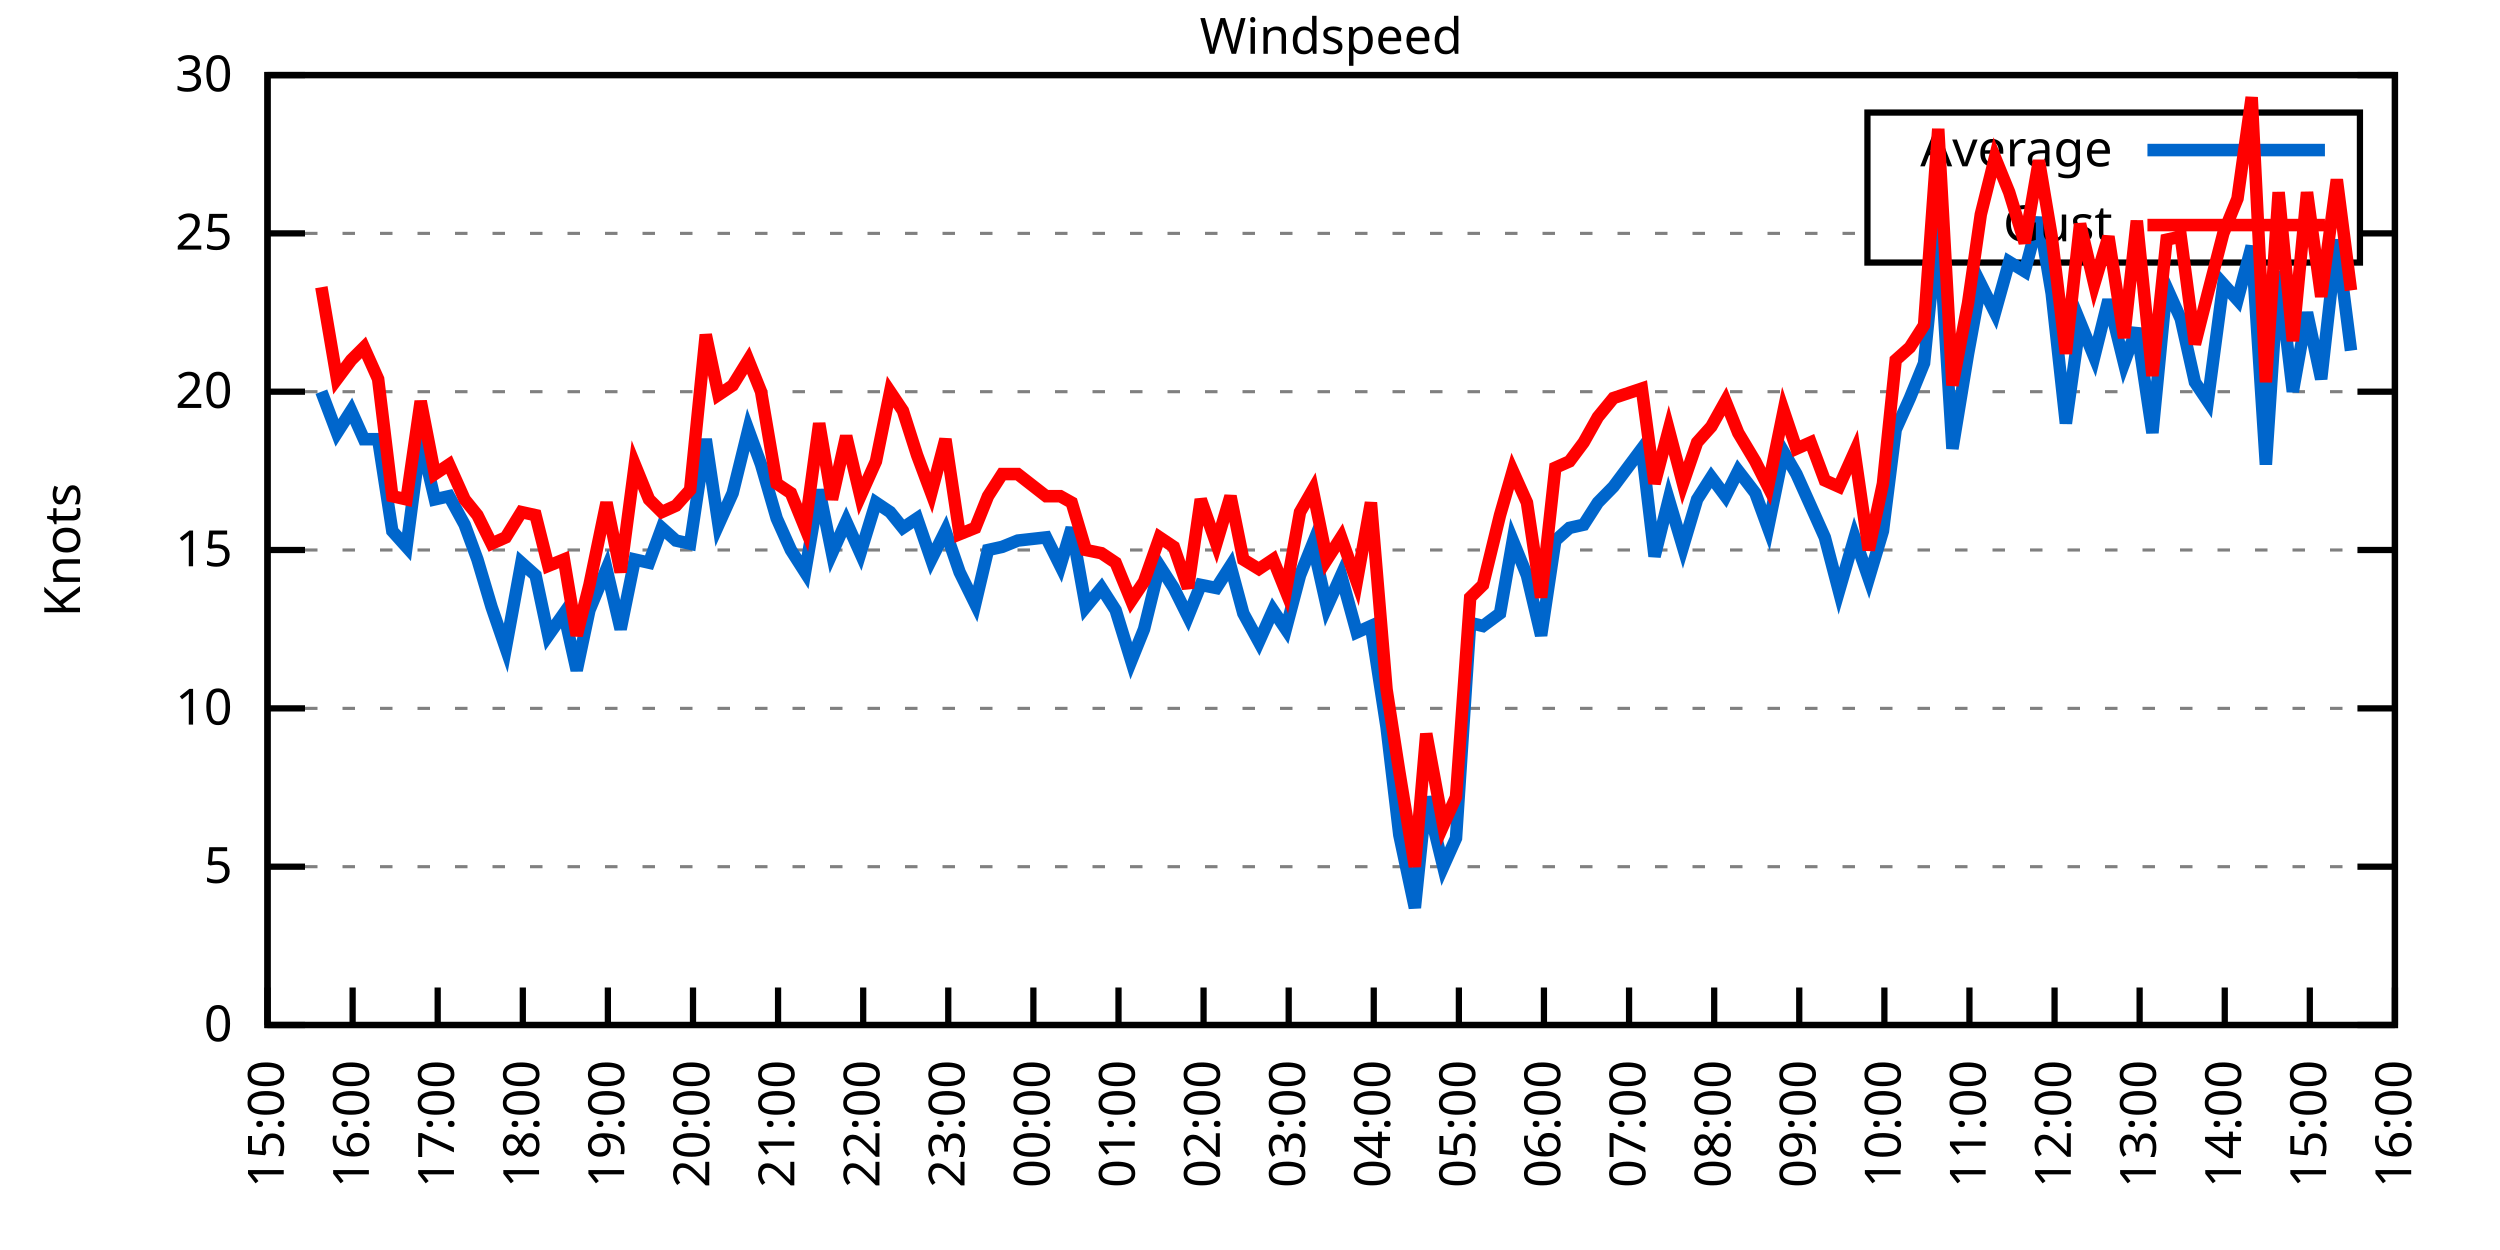
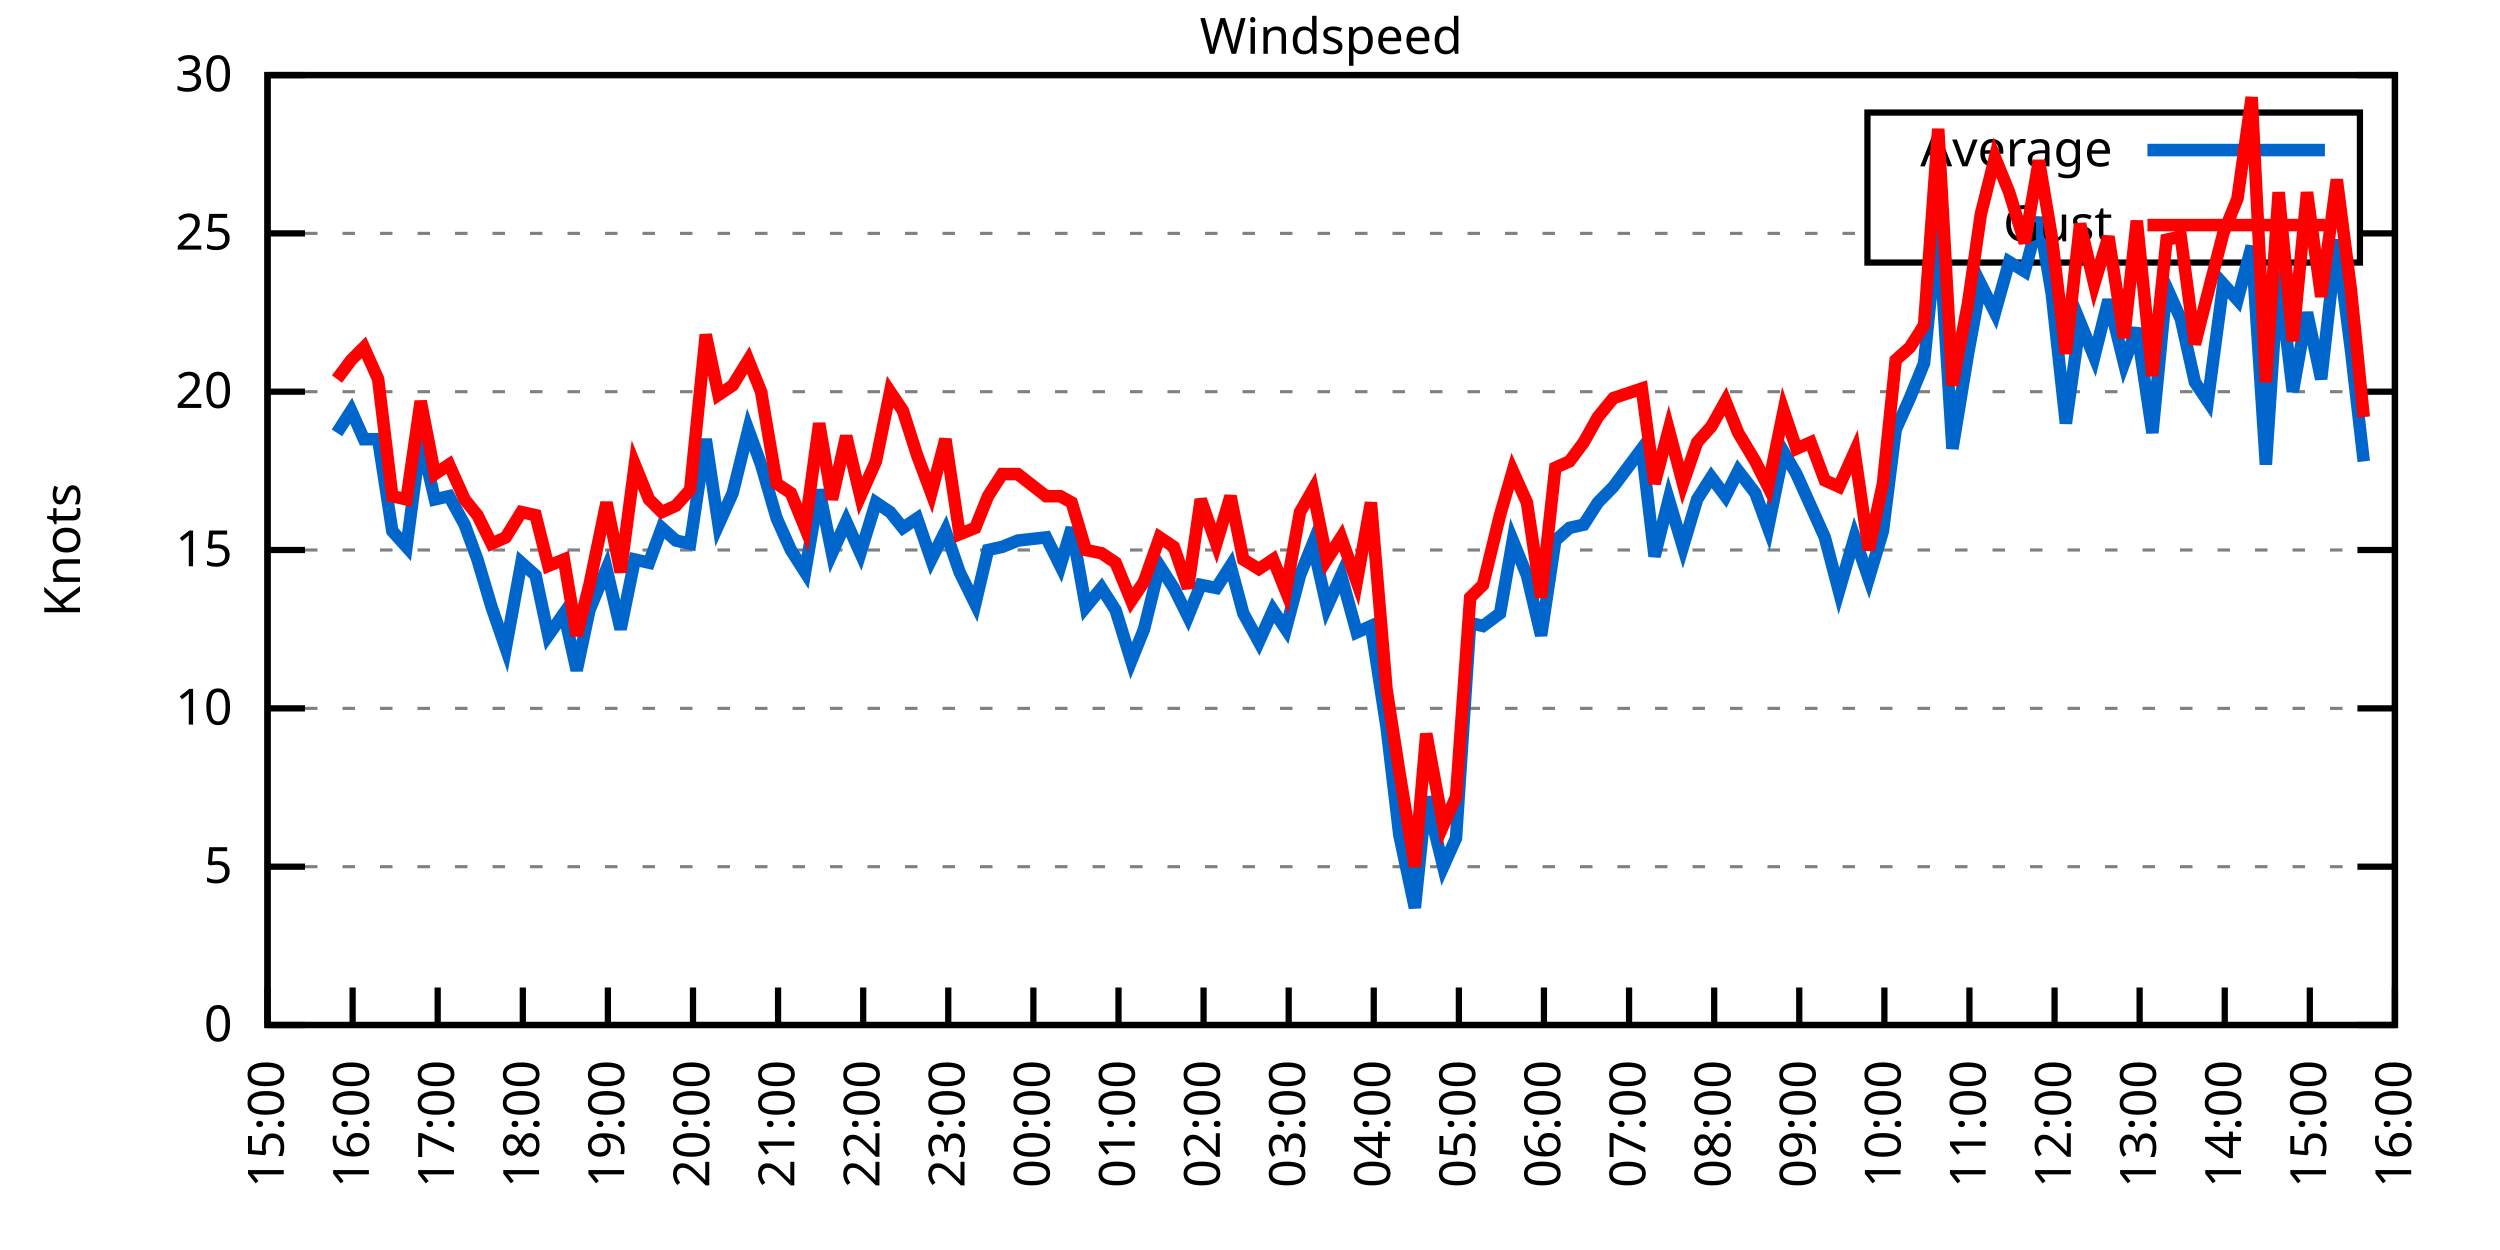
<svg xmlns="http://www.w3.org/2000/svg" xmlns:xlink="http://www.w3.org/1999/xlink" width="400" height="200" viewBox="0 0 400 200">
  <g id="gnuplot_canvas">
    <rect x="0" y="0" width="400" height="200" fill="none" />
    <defs>
      <circle id="gpDot" r="0.5" stroke-width="0.5" stroke="currentColor" />
      <path id="gpPt0" stroke-width="0.333" stroke="currentColor" d="M-1,0 h2 M0,-1 v2" />
      <path id="gpPt1" stroke-width="0.333" stroke="currentColor" d="M-1,-1 L1,1 M1,-1 L-1,1" />
      <path id="gpPt2" stroke-width="0.333" stroke="currentColor" d="M-1,0 L1,0 M0,-1 L0,1 M-1,-1 L1,1 M-1,1 L1,-1" />
      <rect id="gpPt3" stroke-width="0.333" stroke="currentColor" x="-1" y="-1" width="2" height="2" />
      <rect id="gpPt4" stroke-width="0.333" stroke="currentColor" fill="currentColor" x="-1" y="-1" width="2" height="2" />
      <circle id="gpPt5" stroke-width="0.333" stroke="currentColor" cx="0" cy="0" r="1" />
      <use xlink:href="#gpPt5" id="gpPt6" fill="currentColor" stroke="none" />
      <path id="gpPt7" stroke-width="0.333" stroke="currentColor" d="M0,-1.33 L-1.33,0.67 L1.33,0.67 z" />
      <use xlink:href="#gpPt7" id="gpPt8" fill="currentColor" stroke="none" />
      <use xlink:href="#gpPt7" id="gpPt9" stroke="currentColor" transform="rotate(180)" />
      <use xlink:href="#gpPt9" id="gpPt10" fill="currentColor" stroke="none" />
      <use xlink:href="#gpPt3" id="gpPt11" stroke="currentColor" transform="rotate(45)" />
      <use xlink:href="#gpPt11" id="gpPt12" fill="currentColor" stroke="none" />
      <path id="gpPt13" stroke-width="0.333" stroke="currentColor" d="M0,1.330 L1.265,0.411 L0.782,-1.067 L-0.782,-1.076 L-1.265,0.411 z" />
      <use xlink:href="#gpPt13" id="gpPt14" fill="currentColor" stroke="none" />
      <filter id="textbox" filterUnits="objectBoundingBox" x="0" y="0" height="1" width="1">
        <feFlood flood-color="white" flood-opacity="1" result="bgnd" />
        <feComposite in="SourceGraphic" in2="bgnd" operator="atop" />
      </filter>
      <filter id="greybox" filterUnits="objectBoundingBox" x="0" y="0" height="1" width="1">
        <feFlood flood-color="lightgrey" flood-opacity="1" result="grey" />
        <feComposite in="SourceGraphic" in2="grey" operator="atop" />
      </filter>
    </defs>
    <g fill="none" color="white" stroke="currentColor" stroke-width="1.00" stroke-linecap="butt" stroke-linejoin="miter">
</g>
    <g fill="none" color="black" stroke="currentColor" stroke-width="1.00" stroke-linecap="butt" stroke-linejoin="miter">
      <g stroke="none" shape-rendering="crispEdges">
        <polygon fill="rgb(255, 255, 255)" points="42.80,164.00 383.18,164.00 383.18,12.02 42.80,12.02 " />
      </g>
    </g>
    <g fill="none" color="black" stroke="currentColor" stroke-width="1.00" stroke-linecap="butt" stroke-linejoin="miter">
</g>
    <g fill="none" color="black" stroke="black" stroke-width="0.50" stroke-linecap="butt" stroke-linejoin="miter">
</g>
    <g fill="none" color="gray" stroke="currentColor" stroke-width="0.50" stroke-linecap="butt" stroke-linejoin="miter">
      <path stroke="gray" stroke-dasharray="2,4" class="gridline" d="M42.80,164.00 L383.19,164.00  " />
    </g>
    <g fill="none" color="gray" stroke="gray" stroke-width="1.00" stroke-linecap="butt" stroke-linejoin="miter">
</g>
    <g fill="none" color="black" stroke="currentColor" stroke-width="1.00" stroke-linecap="butt" stroke-linejoin="miter">
      <path stroke="black" d="M42.80,164.00 L48.80,164.00 M383.19,164.00 L377.19,164.00  " />
      <g transform="translate(37.20,166.60)" stroke="none" fill="black" font-family="Sans" font-size="8.00" text-anchor="end">
        <text>
          <tspan font-family="Sans"> 0</tspan>
        </text>
      </g>
    </g>
    <g fill="none" color="black" stroke="currentColor" stroke-width="1.00" stroke-linecap="butt" stroke-linejoin="miter">
</g>
    <g fill="none" color="black" stroke="black" stroke-width="0.50" stroke-linecap="butt" stroke-linejoin="miter">
</g>
    <g fill="none" color="gray" stroke="currentColor" stroke-width="0.50" stroke-linecap="butt" stroke-linejoin="miter">
      <path stroke="gray" stroke-dasharray="2,4" class="gridline" d="M42.80,138.67 L383.19,138.67  " />
    </g>
    <g fill="none" color="gray" stroke="gray" stroke-width="1.00" stroke-linecap="butt" stroke-linejoin="miter">
</g>
    <g fill="none" color="black" stroke="currentColor" stroke-width="1.00" stroke-linecap="butt" stroke-linejoin="miter">
      <path stroke="black" d="M42.80,138.67 L48.80,138.67 M383.19,138.67 L377.19,138.67  " />
      <g transform="translate(37.20,141.27)" stroke="none" fill="black" font-family="Sans" font-size="8.00" text-anchor="end">
        <text>
          <tspan font-family="Sans"> 5</tspan>
        </text>
      </g>
    </g>
    <g fill="none" color="black" stroke="currentColor" stroke-width="1.00" stroke-linecap="butt" stroke-linejoin="miter">
</g>
    <g fill="none" color="black" stroke="black" stroke-width="0.50" stroke-linecap="butt" stroke-linejoin="miter">
</g>
    <g fill="none" color="gray" stroke="currentColor" stroke-width="0.50" stroke-linecap="butt" stroke-linejoin="miter">
      <path stroke="gray" stroke-dasharray="2,4" class="gridline" d="M42.80,113.34 L383.19,113.34  " />
    </g>
    <g fill="none" color="gray" stroke="gray" stroke-width="1.00" stroke-linecap="butt" stroke-linejoin="miter">
</g>
    <g fill="none" color="black" stroke="currentColor" stroke-width="1.00" stroke-linecap="butt" stroke-linejoin="miter">
      <path stroke="black" d="M42.80,113.34 L48.80,113.34 M383.19,113.34 L377.19,113.34  " />
      <g transform="translate(37.20,115.94)" stroke="none" fill="black" font-family="Sans" font-size="8.00" text-anchor="end">
        <text>
          <tspan font-family="Sans"> 10</tspan>
        </text>
      </g>
    </g>
    <g fill="none" color="black" stroke="currentColor" stroke-width="1.00" stroke-linecap="butt" stroke-linejoin="miter">
</g>
    <g fill="none" color="black" stroke="black" stroke-width="0.50" stroke-linecap="butt" stroke-linejoin="miter">
</g>
    <g fill="none" color="gray" stroke="currentColor" stroke-width="0.50" stroke-linecap="butt" stroke-linejoin="miter">
      <path stroke="gray" stroke-dasharray="2,4" class="gridline" d="M42.80,88.00 L383.19,88.00  " />
    </g>
    <g fill="none" color="gray" stroke="gray" stroke-width="1.00" stroke-linecap="butt" stroke-linejoin="miter">
</g>
    <g fill="none" color="black" stroke="currentColor" stroke-width="1.00" stroke-linecap="butt" stroke-linejoin="miter">
      <path stroke="black" d="M42.80,88.00 L48.80,88.00 M383.19,88.00 L377.19,88.00  " />
      <g transform="translate(37.20,90.60)" stroke="none" fill="black" font-family="Sans" font-size="8.00" text-anchor="end">
        <text>
          <tspan font-family="Sans"> 15</tspan>
        </text>
      </g>
    </g>
    <g fill="none" color="black" stroke="currentColor" stroke-width="1.00" stroke-linecap="butt" stroke-linejoin="miter">
</g>
    <g fill="none" color="black" stroke="black" stroke-width="0.50" stroke-linecap="butt" stroke-linejoin="miter">
</g>
    <g fill="none" color="gray" stroke="currentColor" stroke-width="0.50" stroke-linecap="butt" stroke-linejoin="miter">
      <path stroke="gray" stroke-dasharray="2,4" class="gridline" d="M42.80,62.67 L383.19,62.67  " />
    </g>
    <g fill="none" color="gray" stroke="gray" stroke-width="1.00" stroke-linecap="butt" stroke-linejoin="miter">
</g>
    <g fill="none" color="black" stroke="currentColor" stroke-width="1.00" stroke-linecap="butt" stroke-linejoin="miter">
      <path stroke="black" d="M42.80,62.67 L48.80,62.67 M383.19,62.67 L377.19,62.67  " />
      <g transform="translate(37.20,65.27)" stroke="none" fill="black" font-family="Sans" font-size="8.00" text-anchor="end">
        <text>
          <tspan font-family="Sans"> 20</tspan>
        </text>
      </g>
    </g>
    <g fill="none" color="black" stroke="currentColor" stroke-width="1.00" stroke-linecap="butt" stroke-linejoin="miter">
</g>
    <g fill="none" color="black" stroke="black" stroke-width="0.50" stroke-linecap="butt" stroke-linejoin="miter">
</g>
    <g fill="none" color="gray" stroke="currentColor" stroke-width="0.50" stroke-linecap="butt" stroke-linejoin="miter">
      <path stroke="gray" stroke-dasharray="2,4" class="gridline" d="M42.80,37.34 L298.79,37.34 M377.59,37.34 L383.19,37.34  " />
    </g>
    <g fill="none" color="gray" stroke="gray" stroke-width="1.00" stroke-linecap="butt" stroke-linejoin="miter">
</g>
    <g fill="none" color="black" stroke="currentColor" stroke-width="1.00" stroke-linecap="butt" stroke-linejoin="miter">
      <path stroke="black" d="M42.80,37.34 L48.80,37.34 M383.19,37.34 L377.19,37.34  " />
      <g transform="translate(37.20,39.94)" stroke="none" fill="black" font-family="Sans" font-size="8.00" text-anchor="end">
        <text>
          <tspan font-family="Sans"> 25</tspan>
        </text>
      </g>
    </g>
    <g fill="none" color="black" stroke="currentColor" stroke-width="1.00" stroke-linecap="butt" stroke-linejoin="miter">
</g>
    <g fill="none" color="black" stroke="black" stroke-width="0.50" stroke-linecap="butt" stroke-linejoin="miter">
</g>
    <g fill="none" color="gray" stroke="currentColor" stroke-width="0.50" stroke-linecap="butt" stroke-linejoin="miter">
      <path stroke="gray" stroke-dasharray="2,4" class="gridline" d="M42.80,12.01 L383.19,12.01  " />
    </g>
    <g fill="none" color="gray" stroke="gray" stroke-width="1.00" stroke-linecap="butt" stroke-linejoin="miter">
</g>
    <g fill="none" color="black" stroke="currentColor" stroke-width="1.00" stroke-linecap="butt" stroke-linejoin="miter">
      <path stroke="black" d="M42.80,12.01 L48.80,12.01 M383.19,12.01 L377.19,12.01  " />
      <g transform="translate(37.20,14.61)" stroke="none" fill="black" font-family="Sans" font-size="8.00" text-anchor="end">
        <text>
          <tspan font-family="Sans"> 30</tspan>
        </text>
      </g>
    </g>
    <g fill="none" color="black" stroke="currentColor" stroke-width="1.00" stroke-linecap="butt" stroke-linejoin="miter">
      <path stroke="black" d="M42.80,164.00 L42.80,158.00  " />
      <g transform="translate(45.40,169.60) rotate(270.00)" stroke="none" fill="black" font-family="Sans" font-size="8.00" text-anchor="end">
        <text>
          <tspan font-family="Sans">15:00</tspan>
        </text>
      </g>
    </g>
    <g fill="none" color="black" stroke="currentColor" stroke-width="1.00" stroke-linecap="butt" stroke-linejoin="miter">
      <path stroke="black" d="M56.42,164.00 L56.42,158.00  " />
      <g transform="translate(59.02,169.60) rotate(270.00)" stroke="none" fill="black" font-family="Sans" font-size="8.00" text-anchor="end">
        <text>
          <tspan font-family="Sans">16:00</tspan>
        </text>
      </g>
    </g>
    <g fill="none" color="black" stroke="currentColor" stroke-width="1.00" stroke-linecap="butt" stroke-linejoin="miter">
      <path stroke="black" d="M70.03,164.00 L70.03,158.00  " />
      <g transform="translate(72.63,169.60) rotate(270.00)" stroke="none" fill="black" font-family="Sans" font-size="8.00" text-anchor="end">
        <text>
          <tspan font-family="Sans">17:00</tspan>
        </text>
      </g>
    </g>
    <g fill="none" color="black" stroke="currentColor" stroke-width="1.00" stroke-linecap="butt" stroke-linejoin="miter">
      <path stroke="black" d="M83.65,164.00 L83.65,158.00  " />
      <g transform="translate(86.25,169.60) rotate(270.00)" stroke="none" fill="black" font-family="Sans" font-size="8.00" text-anchor="end">
        <text>
          <tspan font-family="Sans">18:00</tspan>
        </text>
      </g>
    </g>
    <g fill="none" color="black" stroke="currentColor" stroke-width="1.00" stroke-linecap="butt" stroke-linejoin="miter">
      <path stroke="black" d="M97.26,164.00 L97.26,158.00  " />
      <g transform="translate(99.86,169.60) rotate(270.00)" stroke="none" fill="black" font-family="Sans" font-size="8.00" text-anchor="end">
        <text>
          <tspan font-family="Sans">19:00</tspan>
        </text>
      </g>
    </g>
    <g fill="none" color="black" stroke="currentColor" stroke-width="1.00" stroke-linecap="butt" stroke-linejoin="miter">
      <path stroke="black" d="M110.88,164.00 L110.88,158.00  " />
      <g transform="translate(113.48,169.60) rotate(270.00)" stroke="none" fill="black" font-family="Sans" font-size="8.00" text-anchor="end">
        <text>
          <tspan font-family="Sans">20:00</tspan>
        </text>
      </g>
    </g>
    <g fill="none" color="black" stroke="currentColor" stroke-width="1.00" stroke-linecap="butt" stroke-linejoin="miter">
      <path stroke="black" d="M124.49,164.00 L124.49,158.00  " />
      <g transform="translate(127.09,169.60) rotate(270.00)" stroke="none" fill="black" font-family="Sans" font-size="8.00" text-anchor="end">
        <text>
          <tspan font-family="Sans">21:00</tspan>
        </text>
      </g>
    </g>
    <g fill="none" color="black" stroke="currentColor" stroke-width="1.00" stroke-linecap="butt" stroke-linejoin="miter">
      <path stroke="black" d="M138.11,164.00 L138.11,158.00  " />
      <g transform="translate(140.71,169.60) rotate(270.00)" stroke="none" fill="black" font-family="Sans" font-size="8.00" text-anchor="end">
        <text>
          <tspan font-family="Sans">22:00</tspan>
        </text>
      </g>
    </g>
    <g fill="none" color="black" stroke="currentColor" stroke-width="1.00" stroke-linecap="butt" stroke-linejoin="miter">
      <path stroke="black" d="M151.72,164.00 L151.72,158.00  " />
      <g transform="translate(154.32,169.60) rotate(270.00)" stroke="none" fill="black" font-family="Sans" font-size="8.00" text-anchor="end">
        <text>
          <tspan font-family="Sans">23:00</tspan>
        </text>
      </g>
    </g>
    <g fill="none" color="black" stroke="currentColor" stroke-width="1.00" stroke-linecap="butt" stroke-linejoin="miter">
      <path stroke="black" d="M165.34,164.00 L165.34,158.00  " />
      <g transform="translate(167.94,169.60) rotate(270.00)" stroke="none" fill="black" font-family="Sans" font-size="8.00" text-anchor="end">
        <text>
          <tspan font-family="Sans">00:00</tspan>
        </text>
      </g>
    </g>
    <g fill="none" color="black" stroke="currentColor" stroke-width="1.00" stroke-linecap="butt" stroke-linejoin="miter">
      <path stroke="black" d="M178.96,164.00 L178.96,158.00  " />
      <g transform="translate(181.56,169.60) rotate(270.00)" stroke="none" fill="black" font-family="Sans" font-size="8.00" text-anchor="end">
        <text>
          <tspan font-family="Sans">01:00</tspan>
        </text>
      </g>
    </g>
    <g fill="none" color="black" stroke="currentColor" stroke-width="1.00" stroke-linecap="butt" stroke-linejoin="miter">
      <path stroke="black" d="M192.57,164.00 L192.57,158.00  " />
      <g transform="translate(195.17,169.60) rotate(270.00)" stroke="none" fill="black" font-family="Sans" font-size="8.00" text-anchor="end">
        <text>
          <tspan font-family="Sans">02:00</tspan>
        </text>
      </g>
    </g>
    <g fill="none" color="black" stroke="currentColor" stroke-width="1.00" stroke-linecap="butt" stroke-linejoin="miter">
      <path stroke="black" d="M206.19,164.00 L206.19,158.00  " />
      <g transform="translate(208.79,169.60) rotate(270.00)" stroke="none" fill="black" font-family="Sans" font-size="8.00" text-anchor="end">
        <text>
          <tspan font-family="Sans">03:00</tspan>
        </text>
      </g>
    </g>
    <g fill="none" color="black" stroke="currentColor" stroke-width="1.00" stroke-linecap="butt" stroke-linejoin="miter">
      <path stroke="black" d="M219.80,164.00 L219.80,158.00  " />
      <g transform="translate(222.40,169.60) rotate(270.00)" stroke="none" fill="black" font-family="Sans" font-size="8.00" text-anchor="end">
        <text>
          <tspan font-family="Sans">04:00</tspan>
        </text>
      </g>
    </g>
    <g fill="none" color="black" stroke="currentColor" stroke-width="1.00" stroke-linecap="butt" stroke-linejoin="miter">
      <path stroke="black" d="M233.42,164.00 L233.42,158.00  " />
      <g transform="translate(236.02,169.60) rotate(270.00)" stroke="none" fill="black" font-family="Sans" font-size="8.00" text-anchor="end">
        <text>
          <tspan font-family="Sans">05:00</tspan>
        </text>
      </g>
    </g>
    <g fill="none" color="black" stroke="currentColor" stroke-width="1.00" stroke-linecap="butt" stroke-linejoin="miter">
      <path stroke="black" d="M247.03,164.00 L247.03,158.00  " />
      <g transform="translate(249.63,169.60) rotate(270.00)" stroke="none" fill="black" font-family="Sans" font-size="8.00" text-anchor="end">
        <text>
          <tspan font-family="Sans">06:00</tspan>
        </text>
      </g>
    </g>
    <g fill="none" color="black" stroke="currentColor" stroke-width="1.00" stroke-linecap="butt" stroke-linejoin="miter">
      <path stroke="black" d="M260.65,164.00 L260.65,158.00  " />
      <g transform="translate(263.25,169.60) rotate(270.00)" stroke="none" fill="black" font-family="Sans" font-size="8.00" text-anchor="end">
        <text>
          <tspan font-family="Sans">07:00</tspan>
        </text>
      </g>
    </g>
    <g fill="none" color="black" stroke="currentColor" stroke-width="1.00" stroke-linecap="butt" stroke-linejoin="miter">
      <path stroke="black" d="M274.27,164.00 L274.27,158.00  " />
      <g transform="translate(276.87,169.60) rotate(270.00)" stroke="none" fill="black" font-family="Sans" font-size="8.00" text-anchor="end">
        <text>
          <tspan font-family="Sans">08:00</tspan>
        </text>
      </g>
    </g>
    <g fill="none" color="black" stroke="currentColor" stroke-width="1.00" stroke-linecap="butt" stroke-linejoin="miter">
      <path stroke="black" d="M287.88,164.00 L287.88,158.00  " />
      <g transform="translate(290.48,169.60) rotate(270.00)" stroke="none" fill="black" font-family="Sans" font-size="8.00" text-anchor="end">
        <text>
          <tspan font-family="Sans">09:00</tspan>
        </text>
      </g>
    </g>
    <g fill="none" color="black" stroke="currentColor" stroke-width="1.00" stroke-linecap="butt" stroke-linejoin="miter">
      <path stroke="black" d="M301.50,164.00 L301.50,158.00  " />
      <g transform="translate(304.10,169.60) rotate(270.00)" stroke="none" fill="black" font-family="Sans" font-size="8.00" text-anchor="end">
        <text>
          <tspan font-family="Sans">10:00</tspan>
        </text>
      </g>
    </g>
    <g fill="none" color="black" stroke="currentColor" stroke-width="1.00" stroke-linecap="butt" stroke-linejoin="miter">
      <path stroke="black" d="M315.11,164.00 L315.11,158.00  " />
      <g transform="translate(317.71,169.60) rotate(270.00)" stroke="none" fill="black" font-family="Sans" font-size="8.00" text-anchor="end">
        <text>
          <tspan font-family="Sans">11:00</tspan>
        </text>
      </g>
    </g>
    <g fill="none" color="black" stroke="currentColor" stroke-width="1.00" stroke-linecap="butt" stroke-linejoin="miter">
      <path stroke="black" d="M328.73,164.00 L328.73,158.00  " />
      <g transform="translate(331.33,169.60) rotate(270.00)" stroke="none" fill="black" font-family="Sans" font-size="8.00" text-anchor="end">
        <text>
          <tspan font-family="Sans">12:00</tspan>
        </text>
      </g>
    </g>
    <g fill="none" color="black" stroke="currentColor" stroke-width="1.00" stroke-linecap="butt" stroke-linejoin="miter">
      <path stroke="black" d="M342.34,164.00 L342.34,158.00  " />
      <g transform="translate(344.94,169.60) rotate(270.00)" stroke="none" fill="black" font-family="Sans" font-size="8.00" text-anchor="end">
        <text>
          <tspan font-family="Sans">13:00</tspan>
        </text>
      </g>
    </g>
    <g fill="none" color="black" stroke="currentColor" stroke-width="1.00" stroke-linecap="butt" stroke-linejoin="miter">
      <path stroke="black" d="M355.96,164.00 L355.96,158.00  " />
      <g transform="translate(358.56,169.60) rotate(270.00)" stroke="none" fill="black" font-family="Sans" font-size="8.00" text-anchor="end">
        <text>
          <tspan font-family="Sans">14:00</tspan>
        </text>
      </g>
    </g>
    <g fill="none" color="black" stroke="currentColor" stroke-width="1.00" stroke-linecap="butt" stroke-linejoin="miter">
      <path stroke="black" d="M369.57,164.00 L369.57,158.00  " />
      <g transform="translate(372.17,169.60) rotate(270.00)" stroke="none" fill="black" font-family="Sans" font-size="8.00" text-anchor="end">
        <text>
          <tspan font-family="Sans">15:00</tspan>
        </text>
      </g>
    </g>
    <g fill="none" color="black" stroke="currentColor" stroke-width="1.00" stroke-linecap="butt" stroke-linejoin="miter">
      <path stroke="black" d="M383.19,164.00 L383.19,158.00  " />
      <g transform="translate(385.79,169.60) rotate(270.00)" stroke="none" fill="black" font-family="Sans" font-size="8.00" text-anchor="end">
        <text>
          <tspan font-family="Sans">16:00</tspan>
        </text>
      </g>
    </g>
    <g fill="none" color="black" stroke="currentColor" stroke-width="1.00" stroke-linecap="butt" stroke-linejoin="miter">
</g>
    <g fill="none" color="black" stroke="currentColor" stroke-width="1.00" stroke-linecap="butt" stroke-linejoin="miter">
      <path stroke="black" d="M42.80,12.01 L42.80,164.00 L383.19,164.00 L383.19,12.01 L42.80,12.01 Z  " />
    </g>
    <g fill="none" color="black" stroke="currentColor" stroke-width="1.00" stroke-linecap="butt" stroke-linejoin="miter">
</g>
    <g fill="none" color="black" stroke="currentColor" stroke-width="1.00" stroke-linecap="butt" stroke-linejoin="miter">
      <path stroke="black" d="M298.79,42.01 L298.79,18.01 L377.59,18.01 L377.59,42.01 L298.79,42.01 Z  " />
    </g>
    <g id="Windspeed_plot_1">
      <g fill="none" color="white" stroke="black" stroke-width="2.00" stroke-linecap="butt" stroke-linejoin="miter">
</g>
      <g fill="none" color="black" stroke="currentColor" stroke-width="2.00" stroke-linecap="butt" stroke-linejoin="miter">
        <g transform="translate(337.99,26.61)" stroke="none" fill="black" font-family="Sans" font-size="8.00" text-anchor="end">
          <text>
            <tspan font-family="Sans">Average</tspan>
          </text>
        </g>
      </g>
      <g fill="none" color="black" stroke="currentColor" stroke-width="2.00" stroke-linecap="butt" stroke-linejoin="miter">
-         <path stroke="rgb(  0, 102, 204)" d="M343.59,24.01 L371.99,24.01 M51.42,62.67 L53.92,69.26 L56.19,65.71 L58.23,70.27 L60.50,70.27 L62.77,84.97   L65.04,87.50 L67.31,70.27 L69.58,79.90 L71.85,79.39 L74.34,83.95 L76.39,89.52 L78.65,97.12 L80.92,103.71   L83.42,90.03 L85.69,92.06 L87.73,101.68 L90.23,98.14 L92.27,107.26 L94.31,97.63 L97.04,91.04 L99.30,100.67   L101.57,89.52 L103.84,90.03 L105.89,84.46 L108.15,86.49 L110.42,86.99 L112.92,70.27 L114.96,83.95 L117.23,78.89   L119.73,68.75 L121.77,74.33 L124.27,82.94 L126.54,88.00 L128.81,91.55 L131.07,78.38 L133.12,88.51 L135.39,83.45   L137.66,88.51 L140.15,80.41 L142.42,81.93 L144.46,84.46 L146.73,82.94 L149.00,89.52 L151.27,84.97 L153.54,91.55   L156.04,96.62 L158.08,88.00 L160.35,87.50 L162.84,86.49 L167.38,85.98 L169.65,90.54 L171.47,84.46 L173.74,97.12   L176.23,94.08 L178.50,97.63 L181.00,105.74 L183.04,100.67 L185.54,90.54 L187.81,94.08 L190.08,98.64 L192.12,93.58   L194.61,94.08 L196.88,90.54 L198.93,98.14 L201.42,102.70 L203.69,97.63 L205.73,100.67 L208.00,92.06 L210.04,86.99   L212.31,97.12 L214.58,92.06 L217.08,101.18 L219.35,100.16 L221.85,116.38 L223.89,133.60 L226.38,145.25 L228.20,127.52   L230.92,138.67 L232.96,134.11 L235.23,99.66 L237.28,100.16 L240.00,98.14 L242.04,86.49 L244.31,92.06 L246.58,101.68   L248.85,86.49 L251.12,84.46 L253.39,83.95 L255.66,80.41 L258.15,77.87 L262.69,71.79 L264.73,89.02 L267.00,79.90   L269.27,87.50 L271.54,79.90 L273.81,76.35 L276.08,79.39 L278.12,75.34 L280.85,78.89 L282.89,84.46 L285.38,72.30   L287.43,75.85 L289.70,80.91 L291.97,85.98 L294.23,94.59 L296.73,85.98 L299.00,92.56 L301.27,84.97 L303.31,68.75   L305.58,63.69 L307.85,58.11 L310.12,35.32 L312.39,71.79 L314.89,56.59 L316.93,45.45 L319.20,50.01 L321.47,41.90   L323.96,43.42 L326.23,34.81 L328.27,46.97 L330.54,67.74 L332.81,51.53 L335.08,57.10 L337.35,47.98 L339.85,58.11   L341.89,52.54 L344.39,69.26 L346.65,45.95 L348.92,51.02 L351.19,61.15 L353.24,64.19 L355.73,45.45 L358.00,47.98   L360.27,39.37 L362.54,74.33 L364.58,43.42 L366.85,62.67 L369.12,50.01 L371.39,60.65 L373.89,38.35 L376.16,56.09    " />
+         <path stroke="rgb(  0, 102, 204)" d="M343.59,24.01 L371.99,24.01 M53.92,69.26 L56.19,65.71 L58.23,70.27 L60.50,70.27 L62.77,84.97 L65.04,87.50   L67.31,70.27 L69.58,79.90 L71.85,79.39 L74.34,83.95 L76.39,89.52 L78.65,97.12 L80.92,103.71 L83.42,90.03   L85.69,92.06 L87.73,101.68 L90.23,98.14 L92.27,107.26 L94.31,97.63 L97.04,91.04 L99.30,100.67 L101.57,89.52   L103.84,90.03 L105.89,84.46 L108.15,86.49 L110.42,86.99 L112.92,70.27 L114.96,83.95 L117.23,78.89 L119.73,68.75   L121.77,74.33 L124.27,82.94 L126.54,88.00 L128.81,91.55 L131.07,78.38 L133.12,88.51 L135.39,83.45 L137.66,88.51   L140.15,80.41 L142.42,81.93 L144.46,84.46 L146.73,82.94 L149.00,89.52 L151.27,84.97 L153.54,91.55 L156.04,96.62   L158.08,88.00 L160.35,87.50 L162.84,86.49 L167.38,85.98 L169.65,90.54 L171.47,84.46 L173.74,97.12 L176.23,94.08   L178.50,97.63 L181.00,105.74 L183.04,100.67 L185.54,90.54 L187.81,94.08 L190.08,98.64 L192.12,93.58 L194.61,94.08   L196.88,90.54 L198.93,98.14 L201.42,102.70 L203.69,97.63 L205.73,100.67 L208.00,92.06 L210.04,86.99 L212.31,97.12   L214.58,92.06 L217.08,101.18 L219.35,100.16 L221.85,116.38 L223.89,133.60 L226.38,145.25 L228.20,127.52 L230.92,138.67   L232.96,134.11 L235.23,99.66 L237.28,100.16 L240.00,98.14 L242.04,86.49 L244.31,92.06 L246.58,101.68 L248.85,86.49   L251.12,84.46 L253.39,83.95 L255.66,80.41 L258.15,77.87 L262.69,71.79 L264.73,89.02 L267.00,79.90 L269.27,87.50   L271.54,79.90 L273.81,76.35 L276.08,79.39 L278.12,75.34 L280.85,78.89 L282.89,84.46 L285.38,72.30 L287.43,75.85   L289.70,80.91 L291.97,85.98 L294.23,94.59 L296.73,85.98 L299.00,92.56 L301.27,84.97 L303.31,68.75 L305.58,63.69   L307.85,58.11 L310.12,35.32 L312.39,71.79 L314.89,56.59 L316.93,45.45 L319.20,50.01 L321.47,41.90 L323.96,43.42   L326.23,34.81 L328.27,46.97 L330.54,67.74 L332.81,51.53 L335.08,57.10 L337.35,47.98 L339.85,58.11 L341.89,52.54   L344.39,69.26 L346.65,45.95 L348.92,51.02 L351.19,61.15 L353.24,64.19 L355.73,45.45 L358.00,47.98 L360.27,39.37   L362.54,74.33 L364.58,43.42 L366.85,62.67 L369.12,50.01 L371.39,60.65 L373.89,38.35 L376.16,56.09 L378.20,73.82    " />
      </g>
    </g>
    <g id="Windspeed_plot_2">
      <g fill="none" color="black" stroke="currentColor" stroke-width="2.00" stroke-linecap="butt" stroke-linejoin="miter">
        <g transform="translate(337.99,38.61)" stroke="none" fill="black" font-family="Sans" font-size="8.00" text-anchor="end">
          <text>
            <tspan font-family="Sans">Gust</tspan>
          </text>
        </g>
      </g>
      <g fill="none" color="black" stroke="currentColor" stroke-width="2.00" stroke-linecap="butt" stroke-linejoin="miter">
-         <path stroke="rgb(255,   0,   0)" d="M343.59,36.01 L371.99,36.01 M51.42,45.95 L53.92,60.65 L56.19,57.61 L58.23,55.58 L60.50,60.65 L62.77,79.39   L65.04,79.90 L67.31,64.19 L69.58,75.85 L71.85,74.33 L74.34,79.90 L76.39,82.43 L78.65,86.99 L80.92,85.98   L83.42,81.93 L85.69,82.43 L87.73,90.54 L90.23,89.52 L92.27,101.68 L94.31,93.58 L97.04,80.41 L99.30,91.55   L101.57,74.33 L103.84,79.90 L105.89,81.93 L108.15,80.91 L110.42,78.38 L112.92,53.55 L114.96,63.18 L117.23,61.66   L119.73,57.61 L121.77,62.67 L124.27,77.37 L126.54,78.89 L128.81,84.46 L131.07,67.74 L133.12,79.90 L135.39,69.77   L137.66,79.39 L140.15,73.82 L142.42,62.67 L144.46,65.71 L146.73,72.81 L149.00,78.89 L151.27,70.27 L153.54,85.47   L156.04,84.46 L158.08,79.39 L160.35,75.85 L162.84,75.85 L167.38,79.39 L169.65,79.39 L171.47,80.41 L173.74,88.00   L176.23,88.51 L178.50,90.03 L181.00,96.11 L183.04,93.07 L185.54,85.98 L187.81,87.50 L190.08,94.08 L192.12,79.90   L194.61,86.99 L196.88,79.39 L198.93,89.52 L201.42,91.04 L203.69,89.52 L205.73,94.59 L208.00,81.93 L210.04,78.38   L212.31,89.52 L214.58,85.98 L217.08,93.07 L219.35,80.41 L221.85,110.30 L223.89,123.47 L226.38,138.67 L228.20,117.39   L230.92,132.08 L232.96,127.52 L235.23,95.60 L237.28,93.58 L240.00,82.43 L242.04,75.34 L244.31,80.41 L246.58,95.60   L248.85,74.83 L251.12,73.82 L253.39,70.78 L255.66,66.73 L258.15,63.69 L262.69,62.17 L264.73,77.37 L267.00,68.75   L269.27,77.37 L271.54,70.78 L273.81,68.25 L276.08,64.19 L278.12,69.26 L280.85,73.82 L282.89,77.87 L285.38,65.71   L287.43,71.79 L289.70,70.78 L291.97,76.86 L294.23,77.87 L296.73,72.30 L299.00,88.00 L301.27,77.37 L303.31,57.61   L305.58,55.58 L307.85,52.03 L310.12,20.62 L312.39,61.66 L314.89,48.49 L316.93,34.30 L319.20,25.18 L321.47,30.76   L323.96,38.86 L326.23,25.69 L328.27,37.85 L330.54,56.59 L332.81,35.82 L335.08,45.45 L337.35,37.85 L339.85,54.06   L341.89,35.32 L344.39,60.14 L346.65,38.35 L348.92,37.85 L351.19,55.07 L353.24,46.97 L355.73,37.34 L358.00,31.77   L360.27,15.56 L362.54,61.15 L364.58,30.76 L366.85,54.57 L369.12,30.76 L371.39,47.47 L373.89,28.73 L376.16,46.46    " />
+         <path stroke="rgb(255,   0,   0)" d="M343.59,36.01 L371.99,36.01 M53.92,60.65 L56.19,57.61 L58.23,55.58 L60.50,60.65 L62.77,79.39 L65.04,79.90   L67.31,64.19 L69.58,75.85 L71.85,74.33 L74.34,79.90 L76.39,82.43 L78.65,86.99 L80.92,85.98 L83.42,81.93   L85.69,82.43 L87.73,90.54 L90.23,89.52 L92.27,101.68 L94.31,93.58 L97.04,80.41 L99.30,91.55 L101.57,74.33   L103.84,79.90 L105.89,81.93 L108.15,80.91 L110.42,78.38 L112.92,53.55 L114.96,63.18 L117.23,61.66 L119.73,57.61   L121.77,62.67 L124.27,77.37 L126.54,78.89 L128.81,84.46 L131.07,67.74 L133.12,79.90 L135.39,69.77 L137.66,79.39   L140.15,73.82 L142.42,62.67 L144.46,65.71 L146.73,72.81 L149.00,78.89 L151.27,70.27 L153.54,85.47 L156.04,84.46   L158.08,79.39 L160.35,75.85 L162.84,75.85 L167.38,79.39 L169.65,79.39 L171.47,80.41 L173.74,88.00 L176.23,88.51   L178.50,90.03 L181.00,96.11 L183.04,93.07 L185.54,85.98 L187.81,87.50 L190.08,94.08 L192.12,79.90 L194.61,86.99   L196.88,79.39 L198.93,89.52 L201.42,91.04 L203.69,89.52 L205.73,94.59 L208.00,81.93 L210.04,78.38 L212.31,89.52   L214.58,85.98 L217.08,93.07 L219.35,80.41 L221.85,110.30 L223.89,123.47 L226.38,138.67 L228.20,117.39 L230.92,132.08   L232.96,127.52 L235.23,95.60 L237.28,93.58 L240.00,82.43 L242.04,75.34 L244.31,80.41 L246.58,95.60 L248.85,74.83   L251.12,73.82 L253.39,70.78 L255.66,66.73 L258.15,63.69 L262.69,62.17 L264.73,77.37 L267.00,68.75 L269.27,77.37   L271.54,70.78 L273.81,68.25 L276.08,64.19 L278.12,69.26 L280.85,73.82 L282.89,77.87 L285.38,65.71 L287.43,71.79   L289.70,70.78 L291.97,76.86 L294.23,77.87 L296.73,72.30 L299.00,88.00 L301.27,77.37 L303.31,57.61 L305.58,55.58   L307.85,52.03 L310.12,20.62 L312.39,61.66 L314.89,48.49 L316.93,34.30 L319.20,25.18 L321.47,30.76 L323.96,38.86   L326.23,25.69 L328.27,37.85 L330.54,56.59 L332.81,35.82 L335.08,45.45 L337.35,37.85 L339.85,54.06 L341.89,35.32   L344.39,60.14 L346.65,38.35 L348.92,37.85 L351.19,55.07 L353.24,46.97 L355.73,37.34 L358.00,31.77 L360.27,15.56   L362.54,61.15 L364.58,30.76 L366.85,54.57 L369.12,30.76 L371.39,47.47 L373.89,28.73 L376.16,46.46 L378.20,66.73    " />
      </g>
    </g>
    <g fill="none" color="black" stroke="currentColor" stroke-width="2.00" stroke-linecap="butt" stroke-linejoin="miter">
</g>
    <g fill="none" color="black" stroke="black" stroke-width="1.00" stroke-linecap="butt" stroke-linejoin="miter">
</g>
    <g fill="none" color="black" stroke="currentColor" stroke-width="1.00" stroke-linecap="butt" stroke-linejoin="miter">
      <path stroke="black" d="M42.80,12.01 L42.80,164.00 L383.19,164.00 L383.19,12.01 L42.80,12.01 Z  " />
      <g transform="translate(12.80,88.01) rotate(270.00)" stroke="none" fill="black" font-family="Sans" font-size="8.00" text-anchor="middle">
        <text>
          <tspan font-family="Sans">Knots</tspan>
        </text>
      </g>
    </g>
    <g fill="none" color="black" stroke="currentColor" stroke-width="1.00" stroke-linecap="butt" stroke-linejoin="miter">
</g>
    <g fill="none" color="black" stroke="currentColor" stroke-width="1.00" stroke-linecap="butt" stroke-linejoin="miter">
      <g transform="translate(212.99,8.61)" stroke="none" fill="black" font-family="Sans" font-size="8.00" text-anchor="middle">
        <text>
          <tspan font-family="Sans">Windspeed</tspan>
        </text>
      </g>
    </g>
    <g fill="none" color="black" stroke="currentColor" stroke-width="1.00" stroke-linecap="butt" stroke-linejoin="miter">
</g>
  </g>
</svg>
